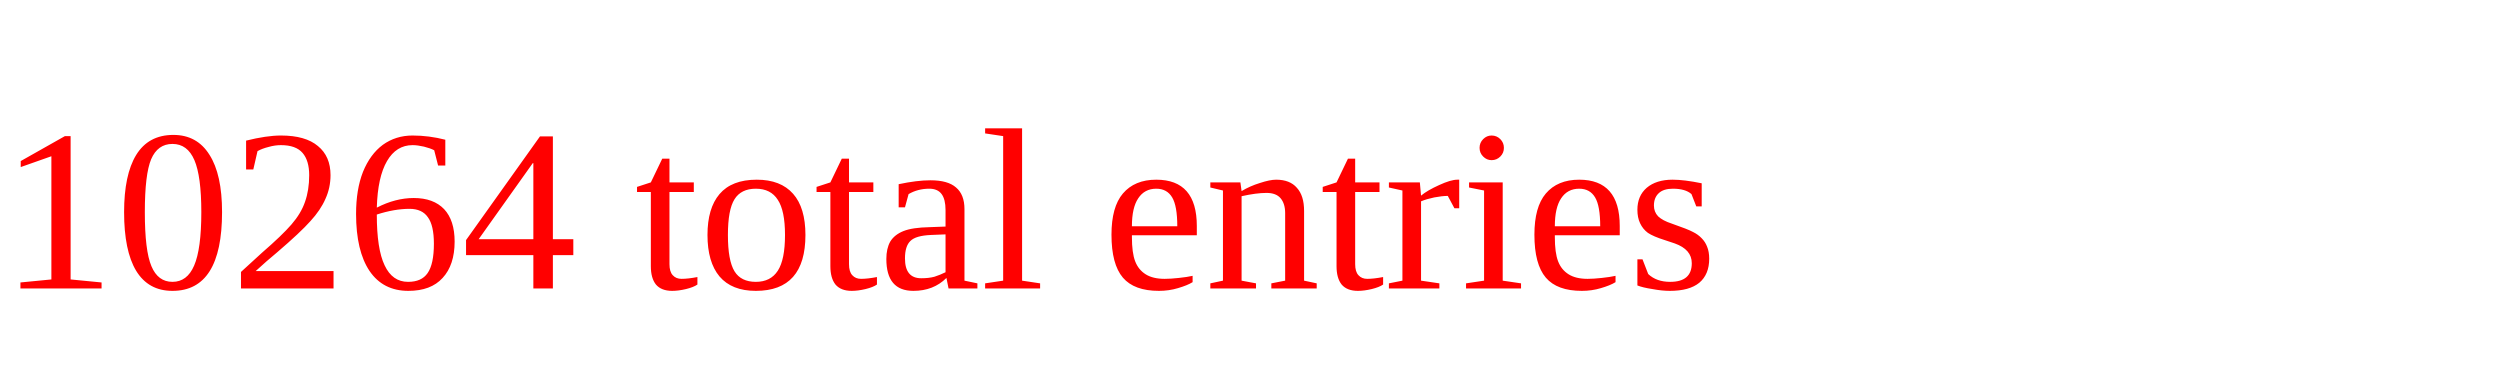
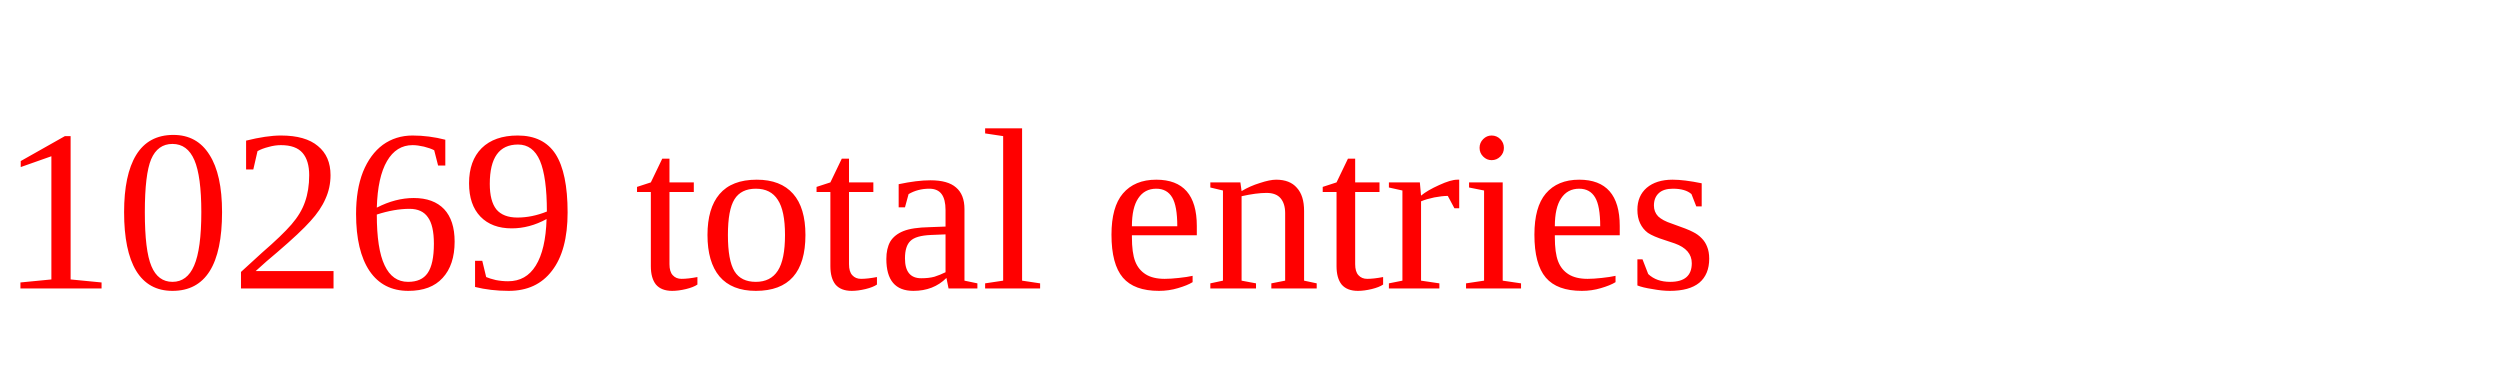
<svg xmlns="http://www.w3.org/2000/svg" height="20" width="130" version="1.1">
-   <text x="0" y="15" fill="red">10264 total entries</text>
+   <text x="0" y="15" fill="red">10269 total entries</text>
</svg>
